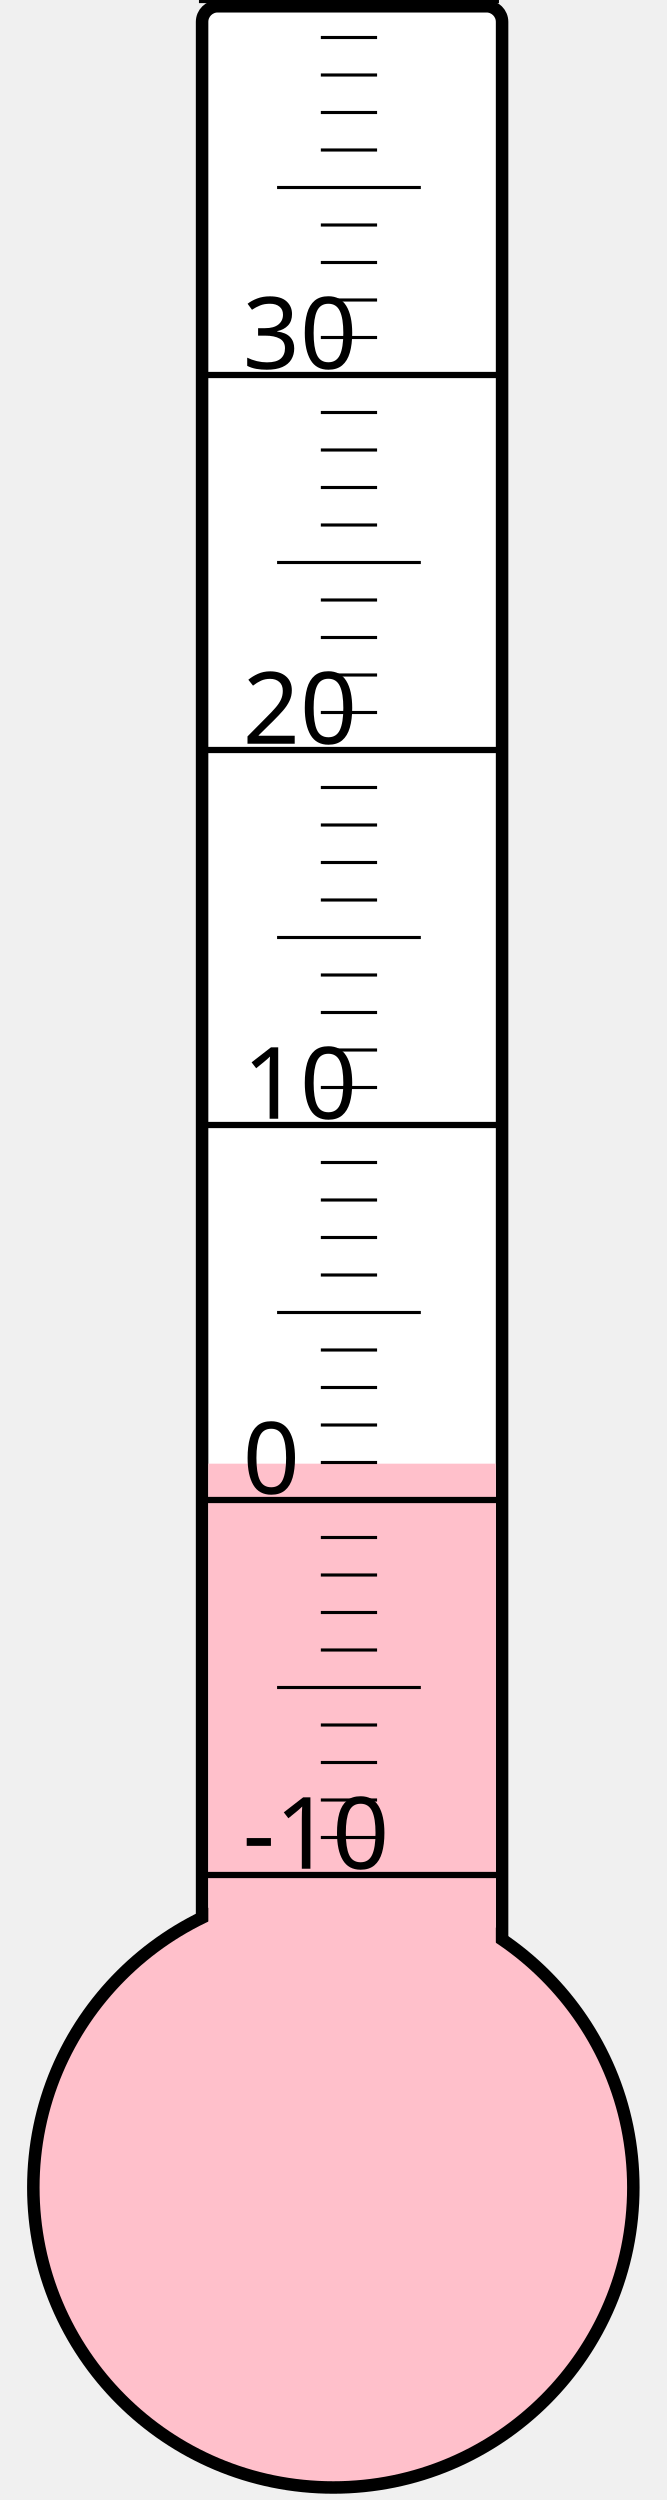
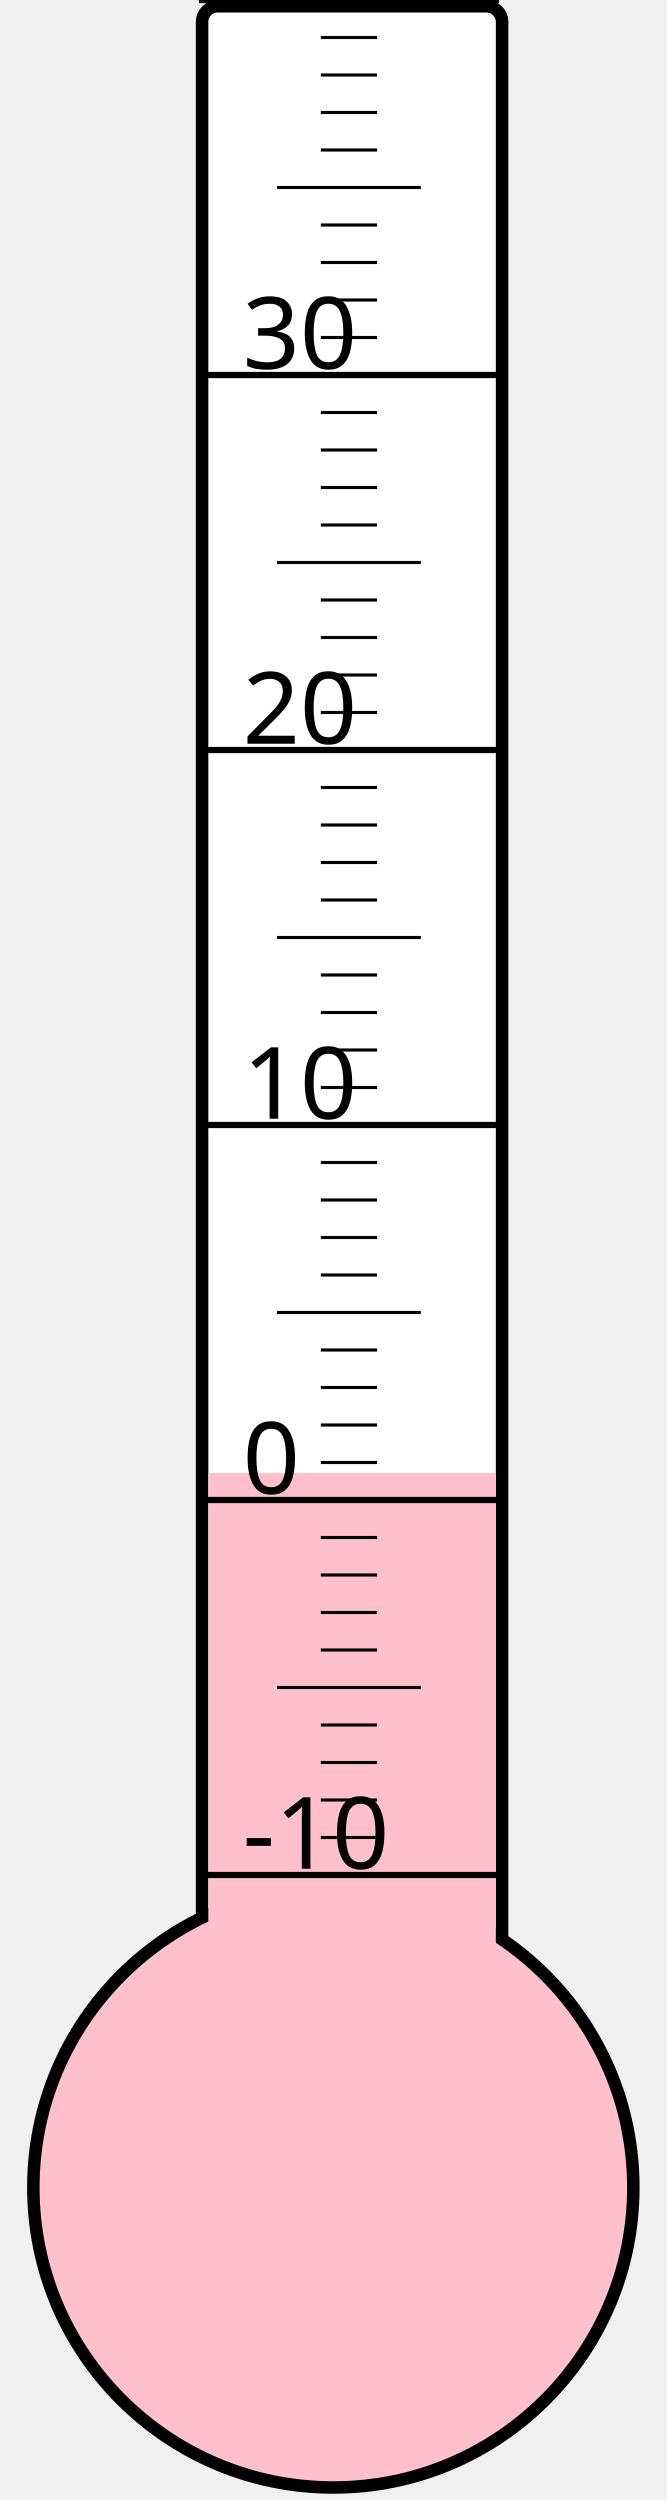
<svg xmlns="http://www.w3.org/2000/svg" width="40px" height="150px" viewBox="0 0 200 800">
  <rect width="200" height="800" x="0" y="0" style="fill: #ffffeb; fill-opacity: 0;" />
  <rect width="96" height="680" x="58" y="2" rx="5" ry="5" style="fill: white; fill-opacity: 1; stroke: black; stroke-width: 4;" />
  <circle cx="100" cy="700" r="96" style="fill: pink; stroke: black; stroke-width: 4;" />
-   <rect width="92" height="231.625" x="60" y="468.375" style="fill: pink; fill-opacity: 1; stroke-width: 0;" />
+   <rect width="92" height="228.625" x="60" y="471.375" style="fill: pink; fill-opacity: 1; stroke-width: 0;" />
  <text x="71" y="598" style="font-family: sans-serif; font-size: 24pt;">-10</text>
  <text x="71" y="478" style="font-family: sans-serif; font-size: 24pt;">0</text>
  <text x="71" y="358" style="font-family: sans-serif; font-size: 24pt;">10</text>
  <text x="71" y="238" style="font-family: sans-serif; font-size: 24pt;">20</text>
  <text x="71" y="118" style="font-family: sans-serif; font-size: 24pt;">30</text>
  <g style="stroke: black;">
    <line x1="57" y1="600" x2="153" y2="600" style="stroke-width: 2;" />
    <line x1="96" y1="588" x2="114" y2="588" style="stroke-width: 1;" />
    <line x1="96" y1="576" x2="114" y2="576" style="stroke-width: 1;" />
    <line x1="96" y1="564" x2="114" y2="564" style="stroke-width: 1;" />
    <line x1="96" y1="552" x2="114" y2="552" style="stroke-width: 1;" />
    <line x1="82" y1="540" x2="128" y2="540" style="stroke-width: 1;" />
    <line x1="96" y1="528" x2="114" y2="528" style="stroke-width: 1;" />
    <line x1="96" y1="516" x2="114" y2="516" style="stroke-width: 1;" />
    <line x1="96" y1="504" x2="114" y2="504" style="stroke-width: 1;" />
    <line x1="96" y1="492" x2="114" y2="492" style="stroke-width: 1;" />
    <line x1="57" y1="480" x2="153" y2="480" style="stroke-width: 2;" />
    <line x1="96" y1="468" x2="114" y2="468" style="stroke-width: 1;" />
    <line x1="96" y1="456" x2="114" y2="456" style="stroke-width: 1;" />
    <line x1="96" y1="444" x2="114" y2="444" style="stroke-width: 1;" />
    <line x1="96" y1="432" x2="114" y2="432" style="stroke-width: 1;" />
    <line x1="82" y1="420" x2="128" y2="420" style="stroke-width: 1;" />
    <line x1="96" y1="408" x2="114" y2="408" style="stroke-width: 1;" />
    <line x1="96" y1="396" x2="114" y2="396" style="stroke-width: 1;" />
    <line x1="96" y1="384" x2="114" y2="384" style="stroke-width: 1;" />
    <line x1="96" y1="372" x2="114" y2="372" style="stroke-width: 1;" />
    <line x1="57" y1="360" x2="153" y2="360" style="stroke-width: 2;" />
    <line x1="96" y1="348" x2="114" y2="348" style="stroke-width: 1;" />
    <line x1="96" y1="336" x2="114" y2="336" style="stroke-width: 1;" />
    <line x1="96" y1="324" x2="114" y2="324" style="stroke-width: 1;" />
    <line x1="96" y1="312" x2="114" y2="312" style="stroke-width: 1;" />
    <line x1="82" y1="300" x2="128" y2="300" style="stroke-width: 1;" />
    <line x1="96" y1="288" x2="114" y2="288" style="stroke-width: 1;" />
    <line x1="96" y1="276" x2="114" y2="276" style="stroke-width: 1;" />
    <line x1="96" y1="264" x2="114" y2="264" style="stroke-width: 1;" />
    <line x1="96" y1="252" x2="114" y2="252" style="stroke-width: 1;" />
    <line x1="57" y1="240" x2="153" y2="240" style="stroke-width: 2;" />
    <line x1="96" y1="228" x2="114" y2="228" style="stroke-width: 1;" />
    <line x1="96" y1="216" x2="114" y2="216" style="stroke-width: 1;" />
    <line x1="96" y1="204" x2="114" y2="204" style="stroke-width: 1;" />
    <line x1="96" y1="192" x2="114" y2="192" style="stroke-width: 1;" />
    <line x1="82" y1="180" x2="128" y2="180" style="stroke-width: 1;" />
    <line x1="96" y1="168" x2="114" y2="168" style="stroke-width: 1;" />
    <line x1="96" y1="156" x2="114" y2="156" style="stroke-width: 1;" />
    <line x1="96" y1="144" x2="114" y2="144" style="stroke-width: 1;" />
    <line x1="96" y1="132" x2="114" y2="132" style="stroke-width: 1;" />
    <line x1="57" y1="120" x2="153" y2="120" style="stroke-width: 2;" />
    <line x1="96" y1="108" x2="114" y2="108" style="stroke-width: 1;" />
    <line x1="96" y1="96" x2="114" y2="96" style="stroke-width: 1;" />
    <line x1="96" y1="84" x2="114" y2="84" style="stroke-width: 1;" />
    <line x1="96" y1="72" x2="114" y2="72" style="stroke-width: 1;" />
    <line x1="82" y1="60" x2="128" y2="60" style="stroke-width: 1;" />
    <line x1="96" y1="48" x2="114" y2="48" style="stroke-width: 1;" />
    <line x1="96" y1="36" x2="114" y2="36" style="stroke-width: 1;" />
    <line x1="96" y1="24" x2="114" y2="24" style="stroke-width: 1;" />
    <line x1="96" y1="12" x2="114" y2="12" style="stroke-width: 1;" />
    <line x1="57" y1="0" x2="153" y2="0" style="stroke-width: 2;" />
  </g>
</svg>
